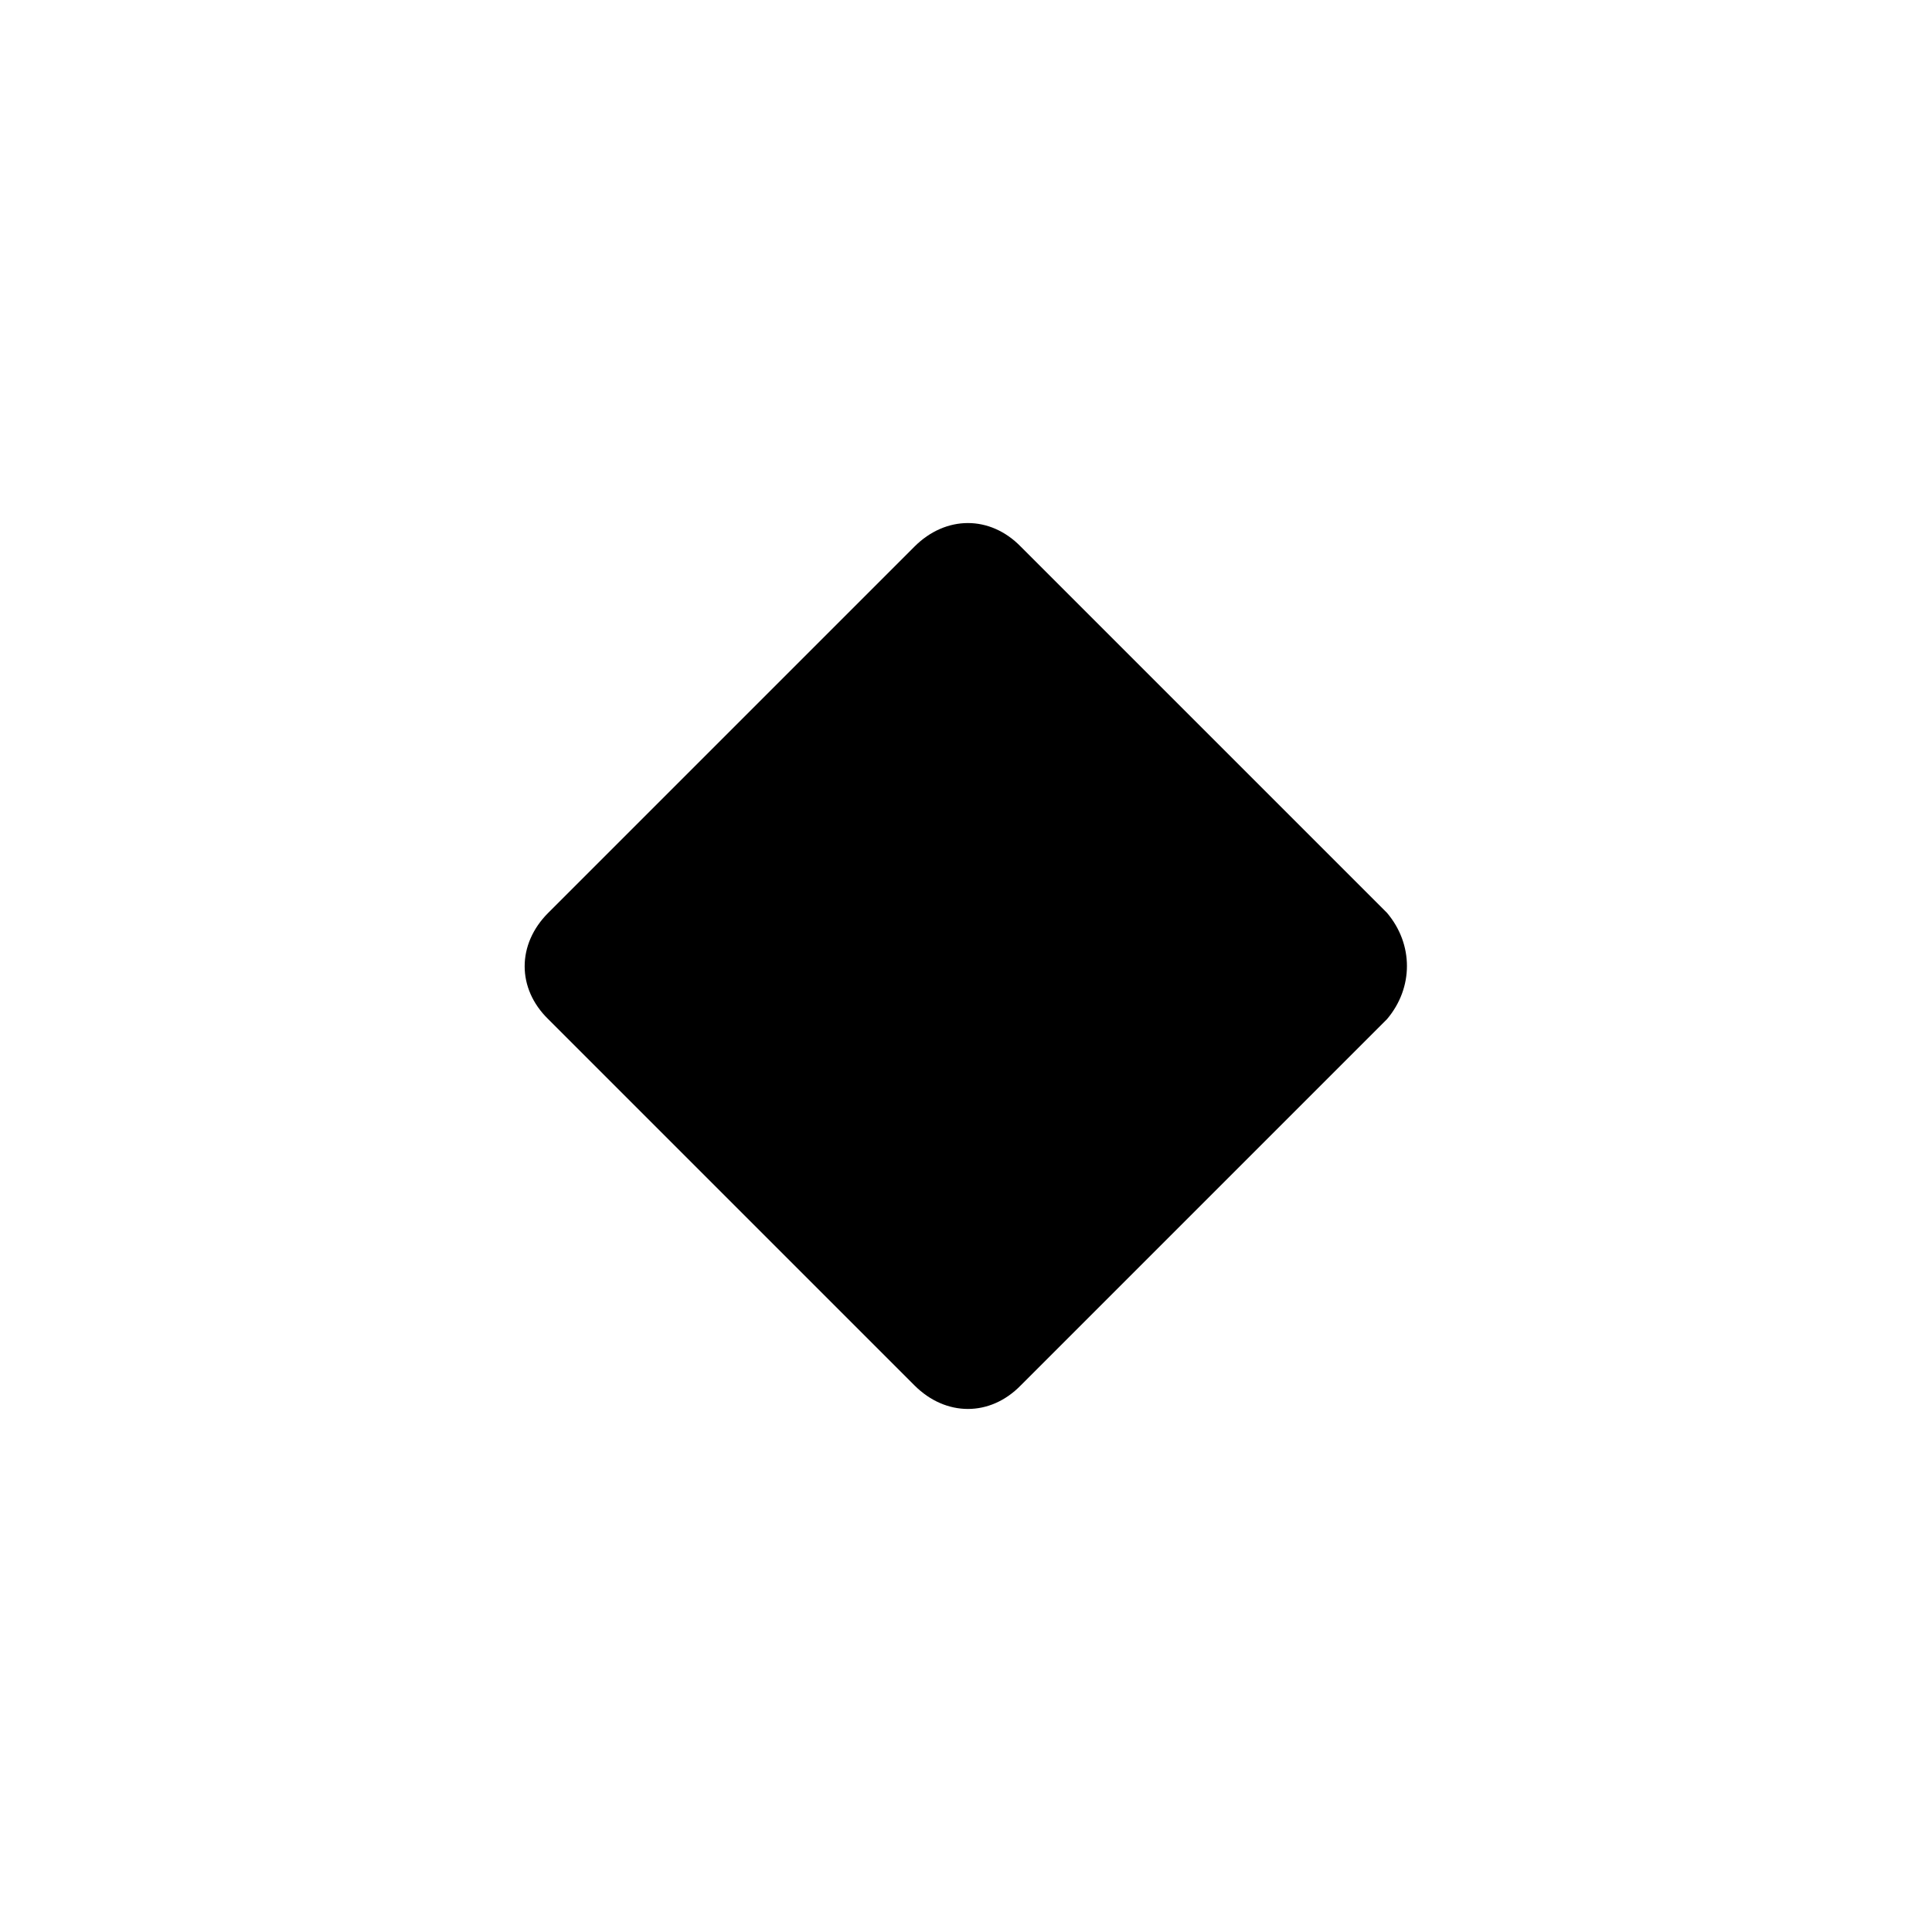
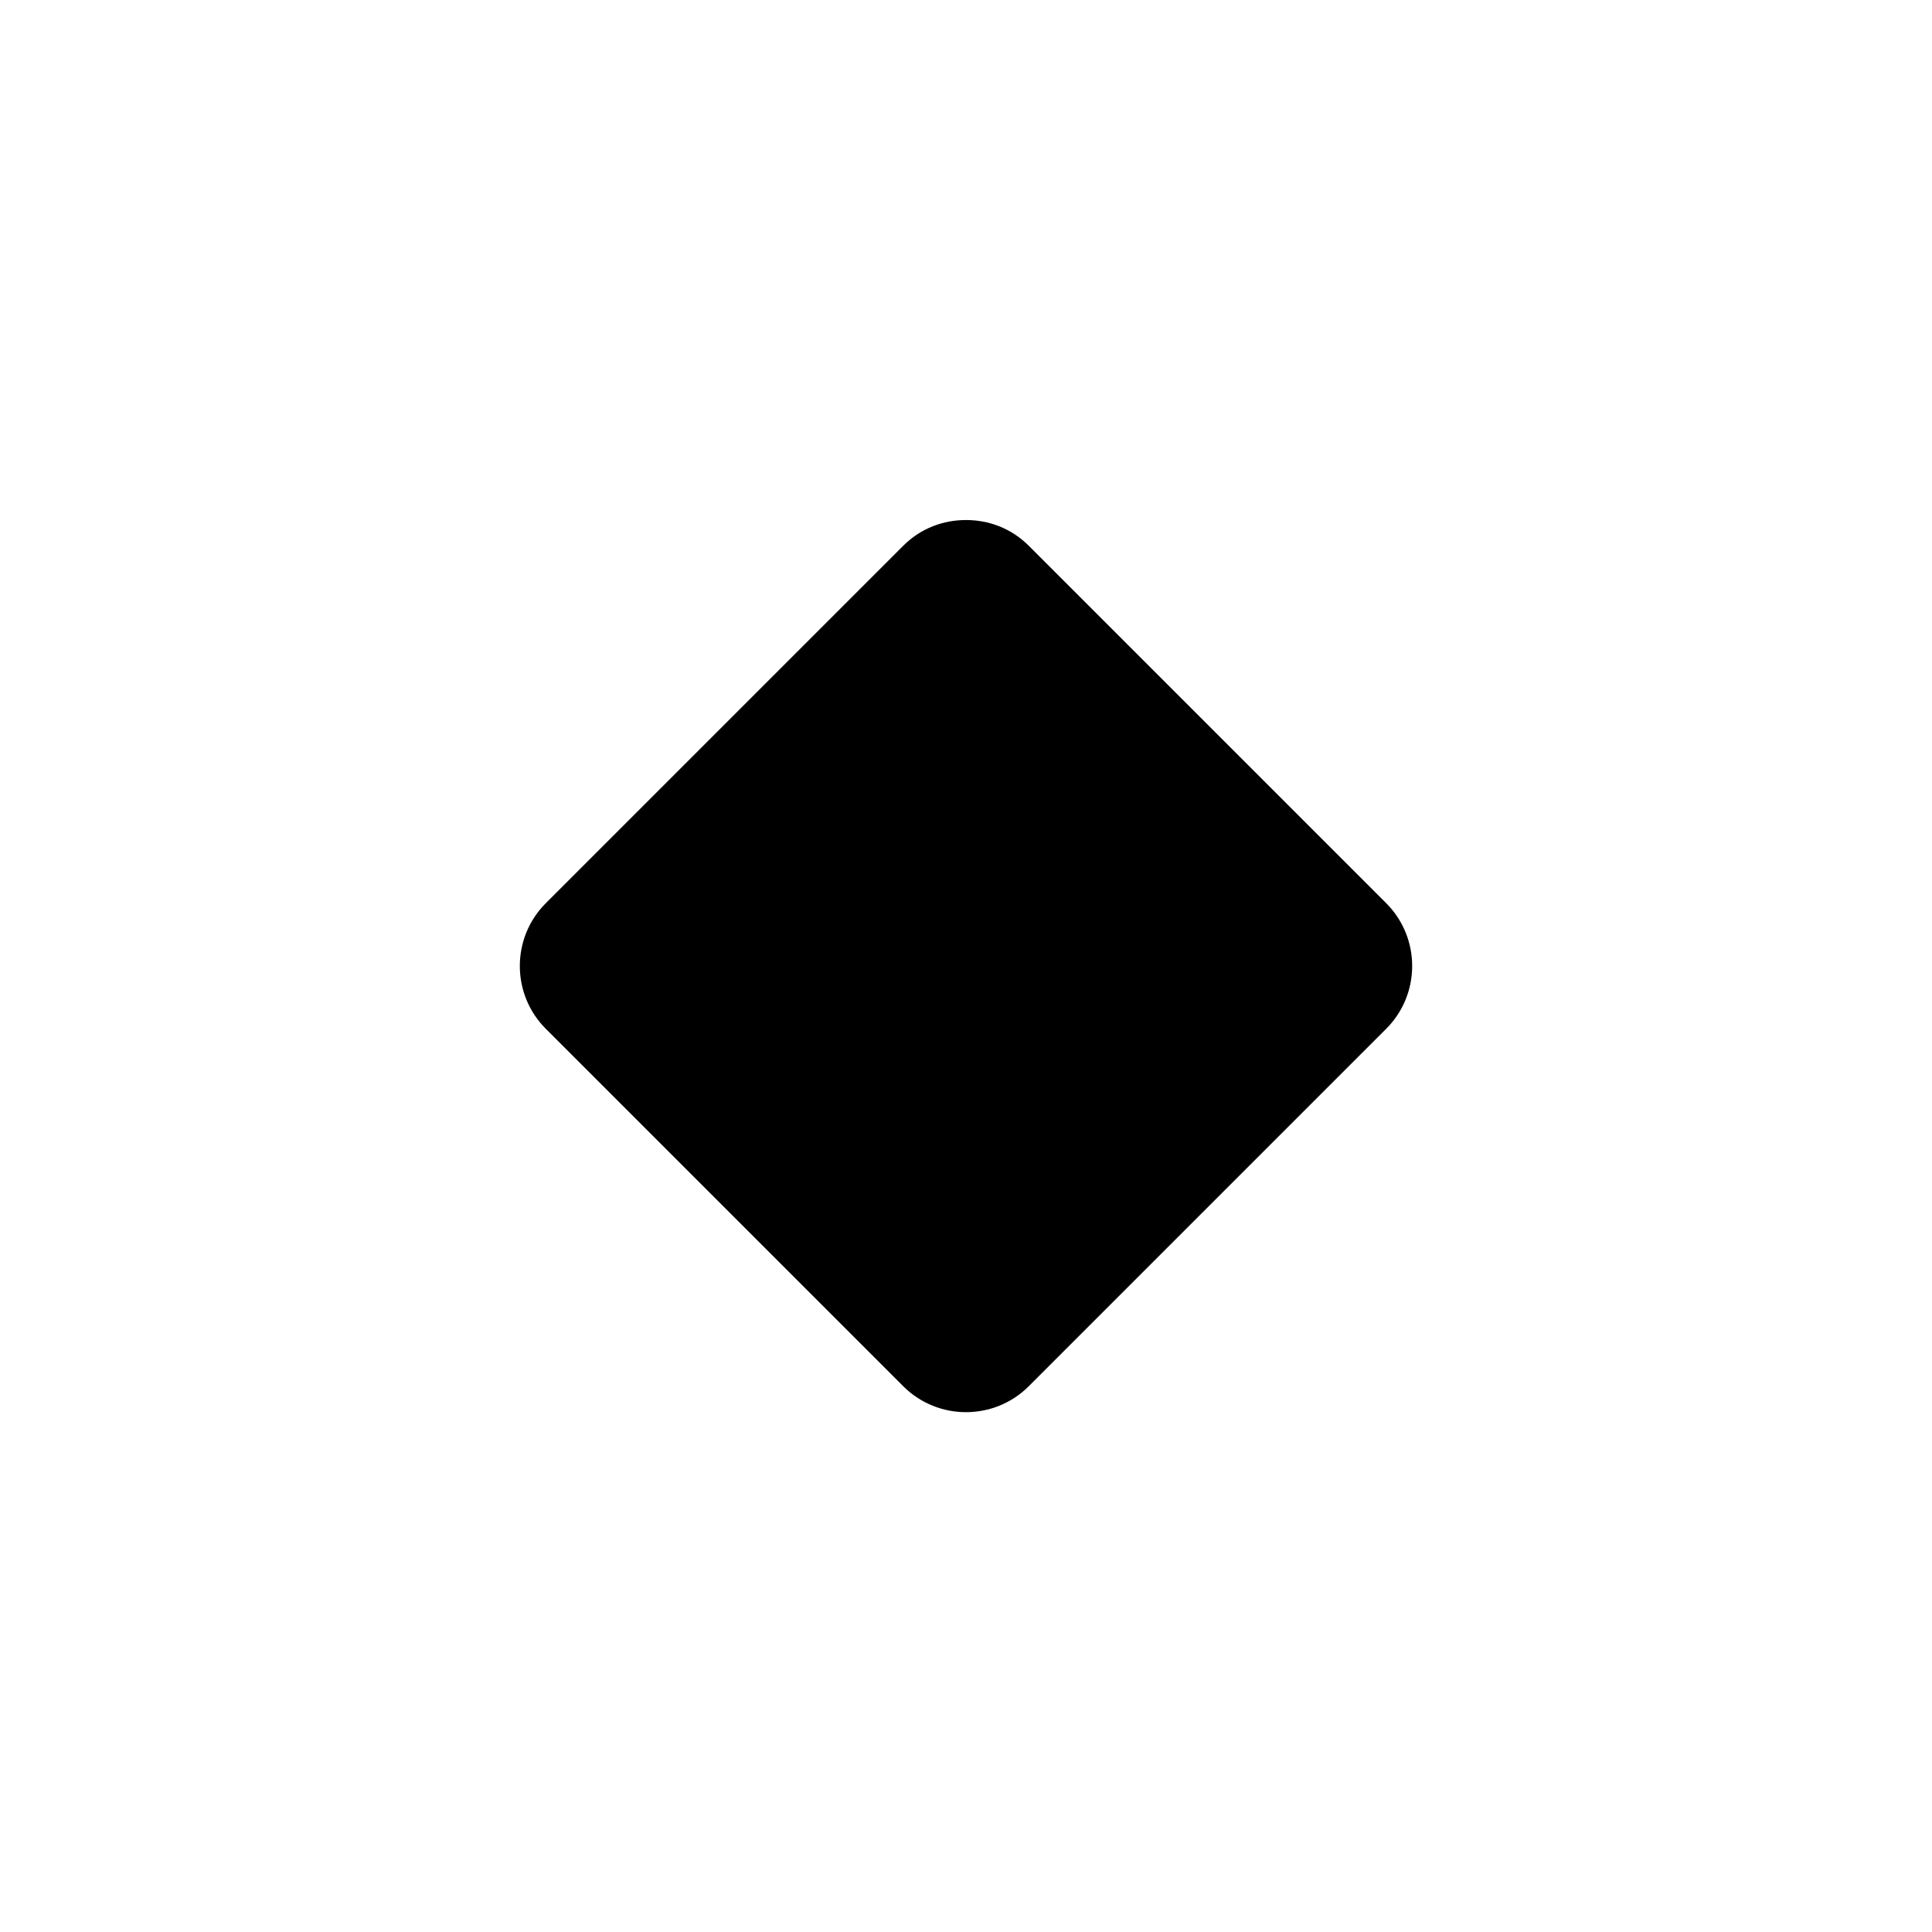
<svg xmlns="http://www.w3.org/2000/svg" version="1.1" id="mdi-rhombus-medium" width="24" height="24" viewBox="0 0 24 24">
-   <path d="M17.23,11.34L12.68,6.79C12.3,6.4 11.75,6.4 11.36,6.79L6.81,11.34C6.42,11.73 6.42,12.28 6.81,12.66L11.36,17.21C11.75,17.6 12.3,17.6 12.68,17.21L17.23,12.66C17.56,12.27 17.56,11.73 17.23,11.34Z" />
+   <path d="M12 6.46C11.72 6.46 11.44 6.56 11.22 6.78L6.78 11.22C6.35 11.65 6.35 12.35 6.78 12.78L11.22 17.22C11.65 17.65 12.35 17.65 12.78 17.22L17.22 12.78C17.65 12.35 17.65 11.65 17.22 11.22L12.78 6.78C12.56 6.56 12.28 6.46 12 6.46Z" />
</svg>
